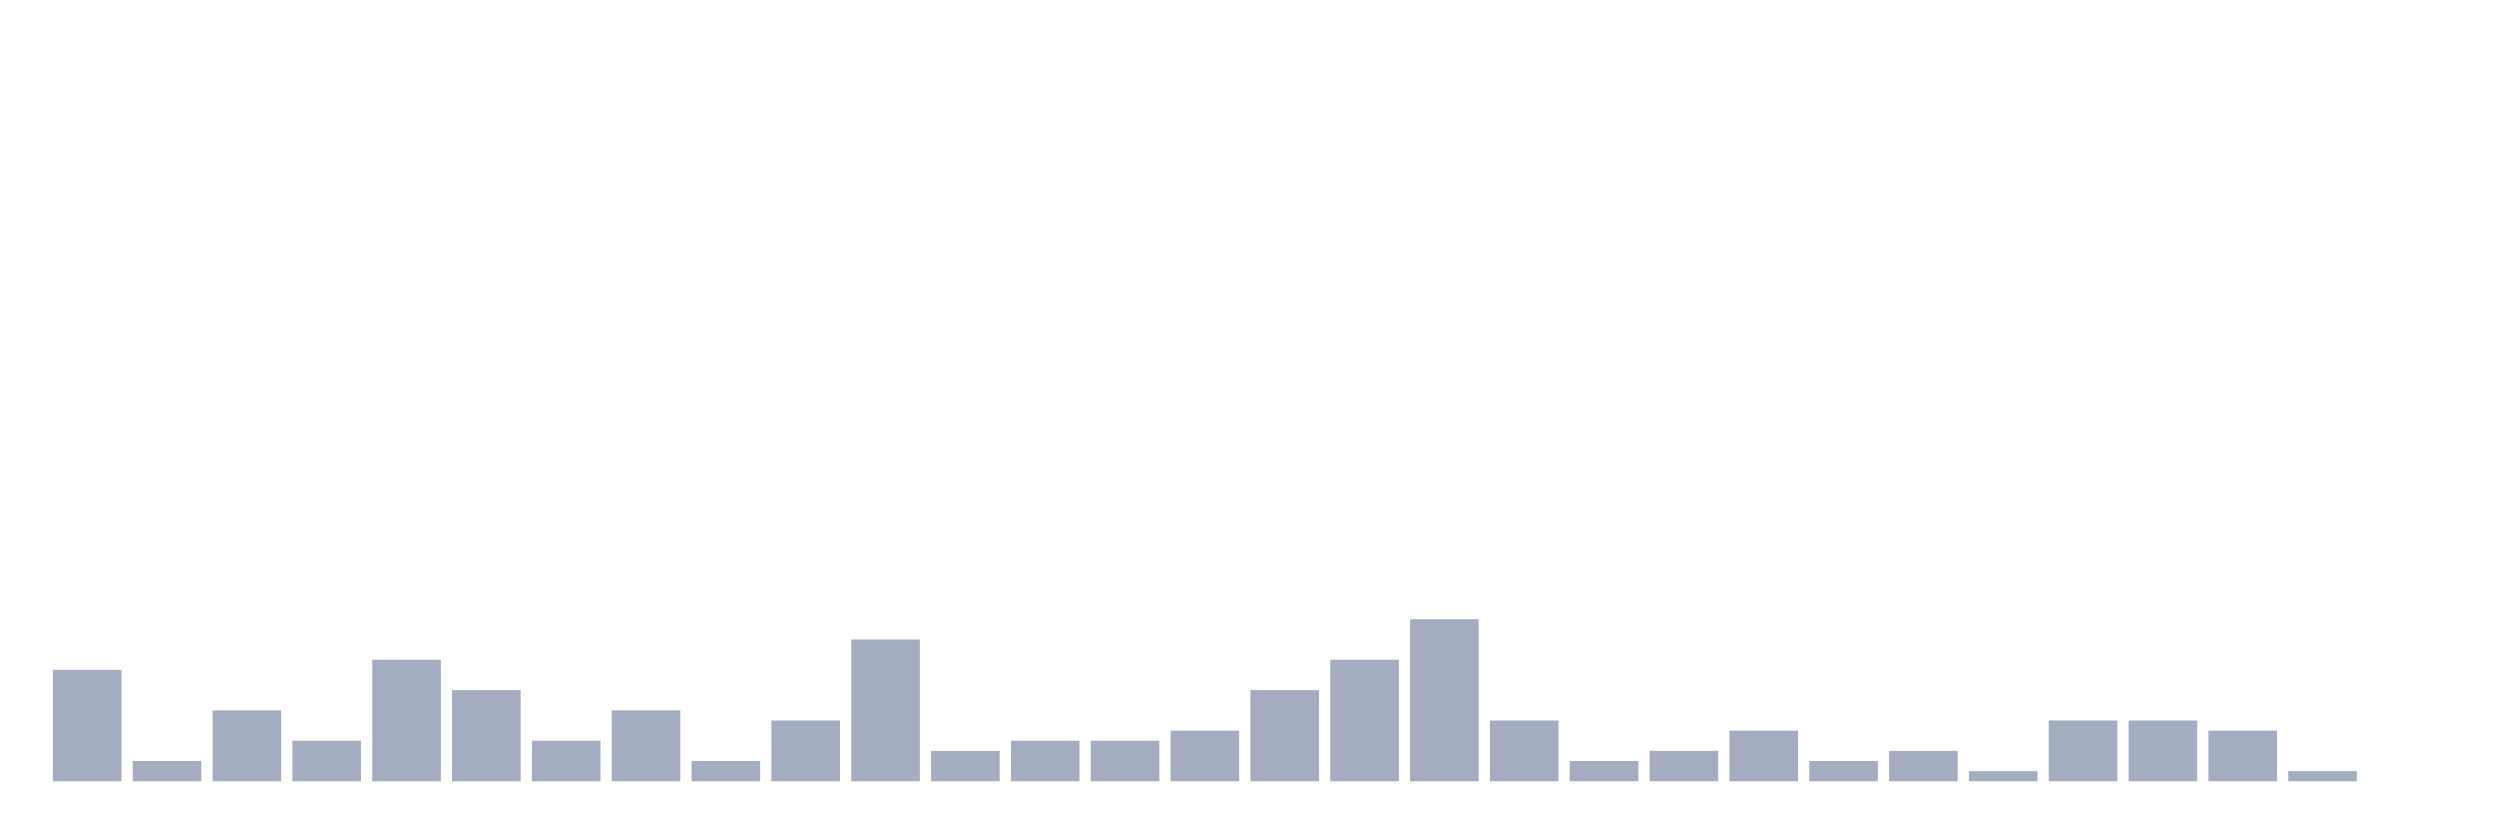
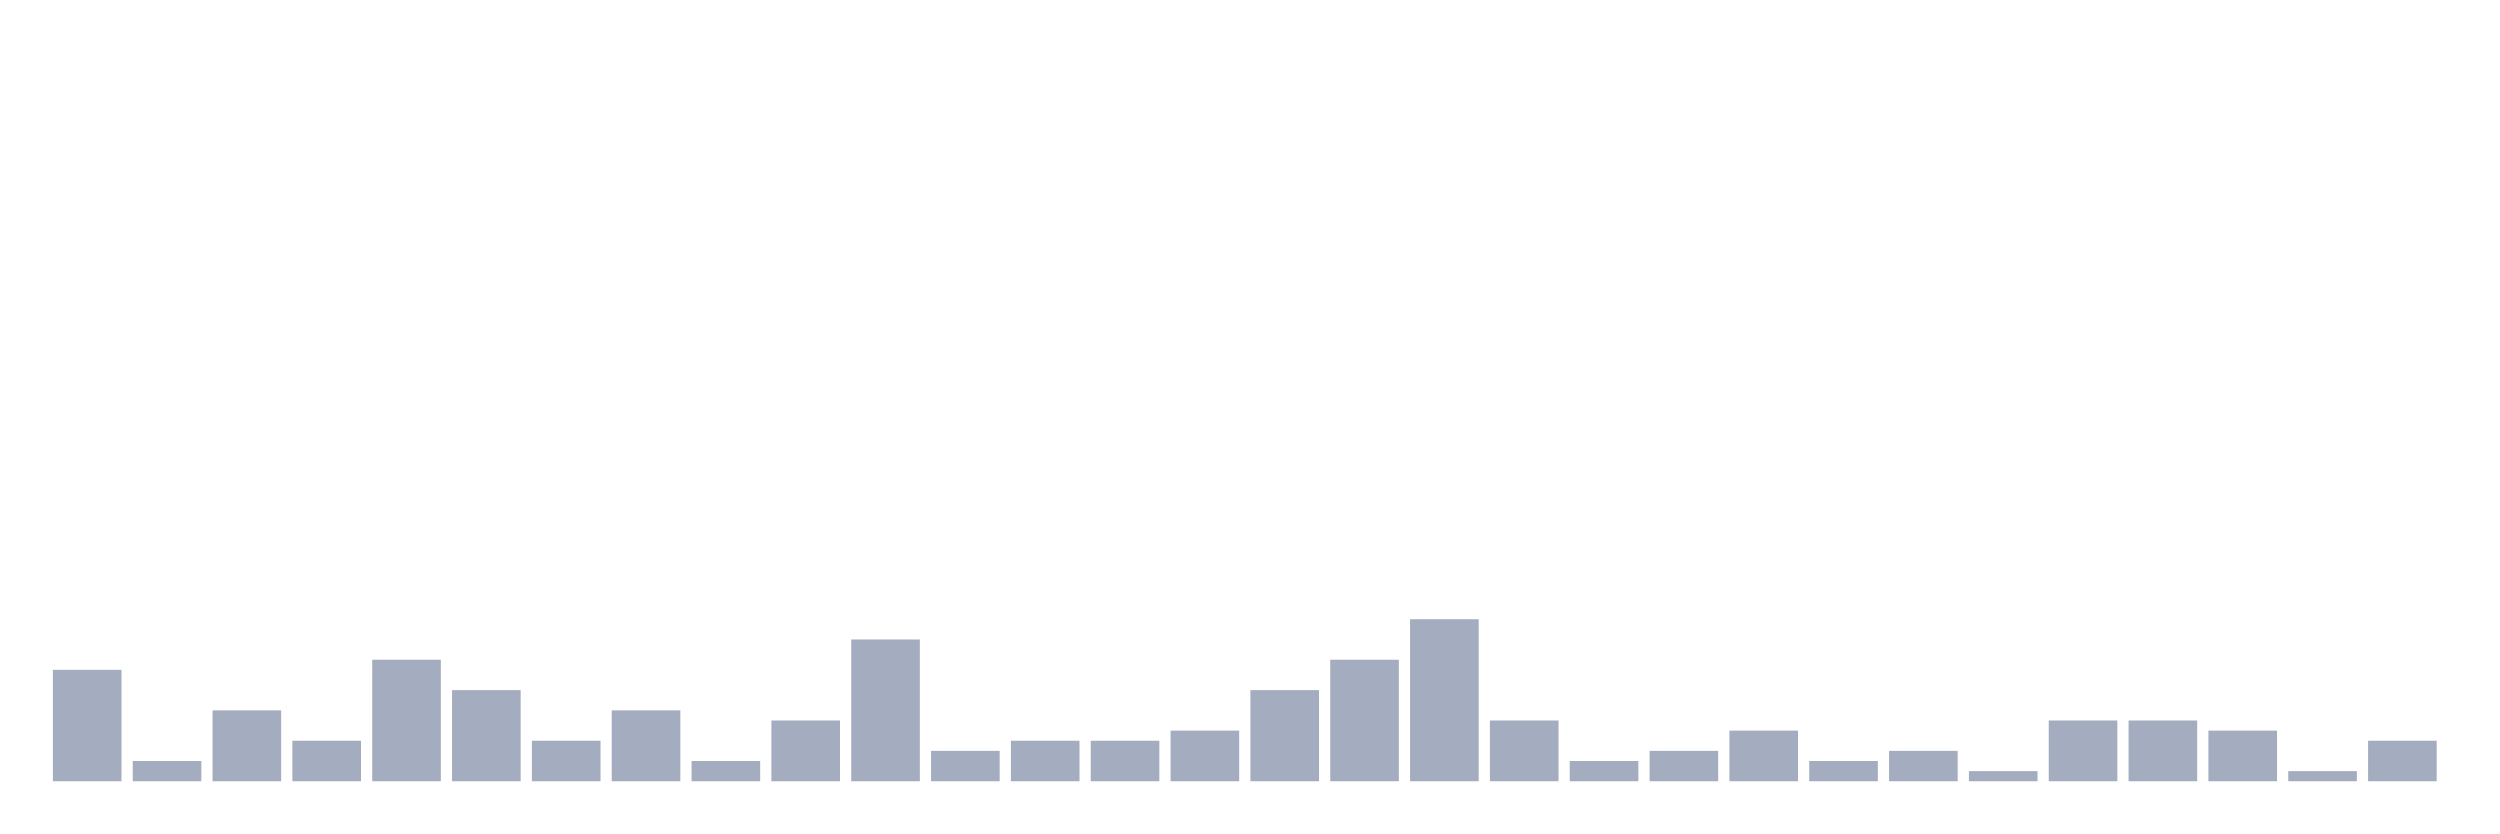
<svg xmlns="http://www.w3.org/2000/svg" viewBox="0 0 480 160">
  <g transform="translate(10,10)">
    <rect class="bar" x="0.153" width="13.175" y="118.611" height="21.389" fill="rgb(164,173,192)" />
    <rect class="bar" x="15.482" width="13.175" y="136.111" height="3.889" fill="rgb(164,173,192)" />
    <rect class="bar" x="30.81" width="13.175" y="126.389" height="13.611" fill="rgb(164,173,192)" />
    <rect class="bar" x="46.138" width="13.175" y="132.222" height="7.778" fill="rgb(164,173,192)" />
    <rect class="bar" x="61.466" width="13.175" y="116.667" height="23.333" fill="rgb(164,173,192)" />
    <rect class="bar" x="76.794" width="13.175" y="122.5" height="17.5" fill="rgb(164,173,192)" />
    <rect class="bar" x="92.123" width="13.175" y="132.222" height="7.778" fill="rgb(164,173,192)" />
    <rect class="bar" x="107.451" width="13.175" y="126.389" height="13.611" fill="rgb(164,173,192)" />
    <rect class="bar" x="122.779" width="13.175" y="136.111" height="3.889" fill="rgb(164,173,192)" />
    <rect class="bar" x="138.107" width="13.175" y="128.333" height="11.667" fill="rgb(164,173,192)" />
    <rect class="bar" x="153.436" width="13.175" y="112.778" height="27.222" fill="rgb(164,173,192)" />
    <rect class="bar" x="168.764" width="13.175" y="134.167" height="5.833" fill="rgb(164,173,192)" />
    <rect class="bar" x="184.092" width="13.175" y="132.222" height="7.778" fill="rgb(164,173,192)" />
    <rect class="bar" x="199.42" width="13.175" y="132.222" height="7.778" fill="rgb(164,173,192)" />
    <rect class="bar" x="214.748" width="13.175" y="130.278" height="9.722" fill="rgb(164,173,192)" />
    <rect class="bar" x="230.077" width="13.175" y="122.5" height="17.5" fill="rgb(164,173,192)" />
    <rect class="bar" x="245.405" width="13.175" y="116.667" height="23.333" fill="rgb(164,173,192)" />
    <rect class="bar" x="260.733" width="13.175" y="108.889" height="31.111" fill="rgb(164,173,192)" />
    <rect class="bar" x="276.061" width="13.175" y="128.333" height="11.667" fill="rgb(164,173,192)" />
    <rect class="bar" x="291.39" width="13.175" y="136.111" height="3.889" fill="rgb(164,173,192)" />
    <rect class="bar" x="306.718" width="13.175" y="134.167" height="5.833" fill="rgb(164,173,192)" />
    <rect class="bar" x="322.046" width="13.175" y="130.278" height="9.722" fill="rgb(164,173,192)" />
    <rect class="bar" x="337.374" width="13.175" y="136.111" height="3.889" fill="rgb(164,173,192)" />
    <rect class="bar" x="352.702" width="13.175" y="134.167" height="5.833" fill="rgb(164,173,192)" />
    <rect class="bar" x="368.031" width="13.175" y="138.056" height="1.944" fill="rgb(164,173,192)" />
    <rect class="bar" x="383.359" width="13.175" y="128.333" height="11.667" fill="rgb(164,173,192)" />
    <rect class="bar" x="398.687" width="13.175" y="128.333" height="11.667" fill="rgb(164,173,192)" />
    <rect class="bar" x="414.015" width="13.175" y="130.278" height="9.722" fill="rgb(164,173,192)" />
    <rect class="bar" x="429.344" width="13.175" y="138.056" height="1.944" fill="rgb(164,173,192)" />
-     <rect class="bar" x="444.672" width="13.175" y="140" height="0" fill="rgb(164,173,192)" />
+     <rect class="bar" x="444.672" width="13.175" y="132.222" height="7.778" fill="rgb(164,173,192)" />
  </g>
</svg>
